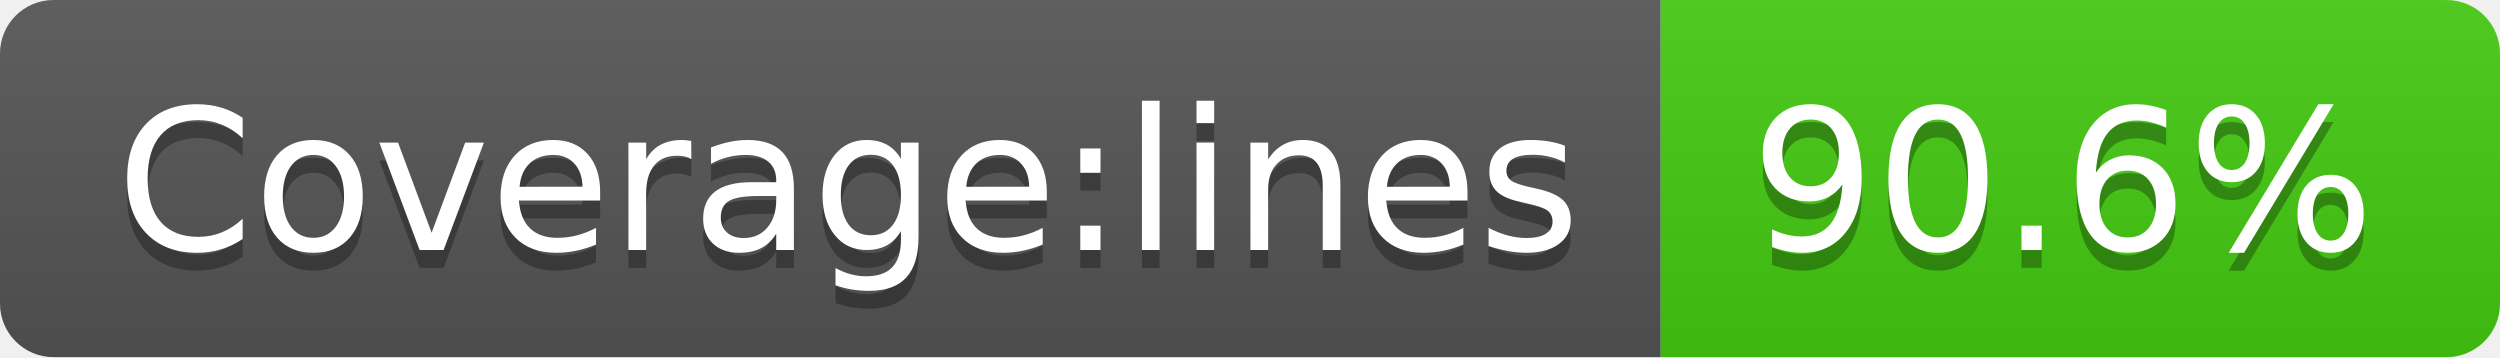
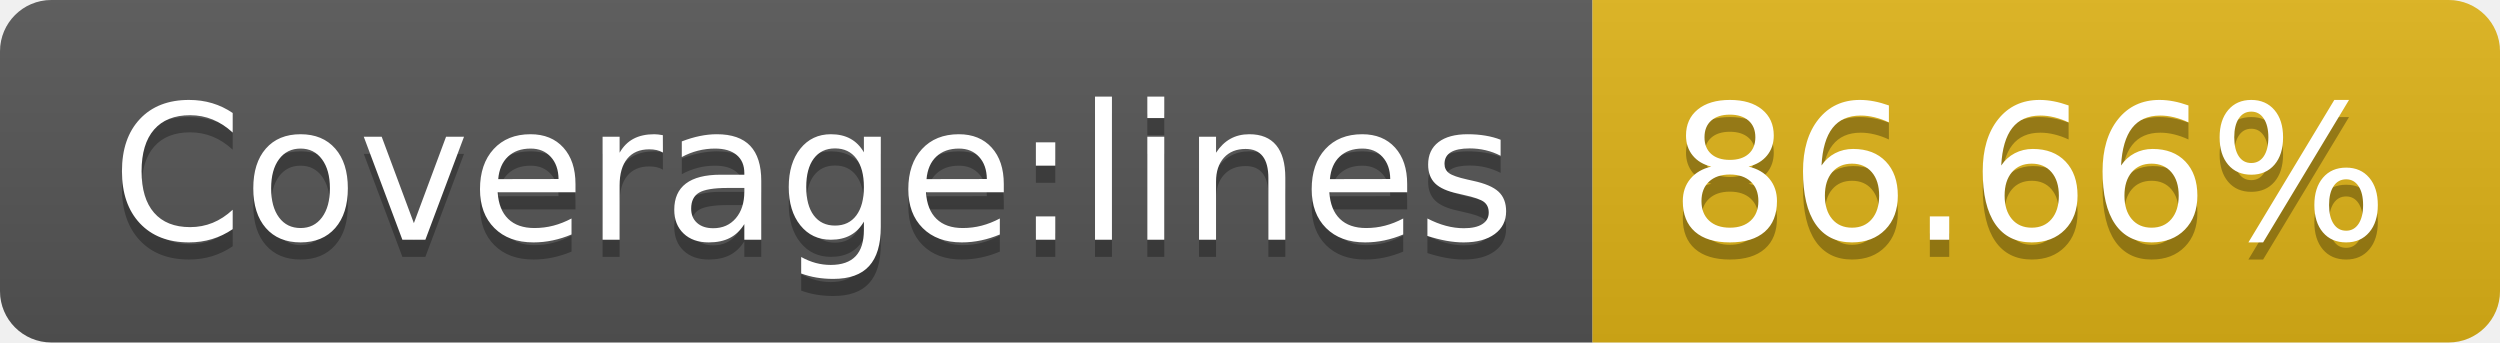
- <svg xmlns="http://www.w3.org/2000/svg" width="140" height="20" role="img" aria-label="Coverage:lines: 90.6%">
+ <svg xmlns="http://www.w3.org/2000/svg" width="146" height="20" role="img" aria-label="Coverage:lines: 86.66%">
  <linearGradient id="s" x2="0" y2="100%">
    <stop offset="0" stop-color="#bbb" stop-opacity=".1" />
    <stop offset="1" stop-opacity=".1" />
  </linearGradient>
  <clipPath id="r">
-     <rect width="140" height="20" rx="3" fill="#fff" />
+     <rect width="146" height="20" rx="3" fill="#fff" />
  </clipPath>
  <g clip-path="url(#r)">
    <rect width="93" height="20" fill="#555" />
-     <rect x="93" width="47" height="20" fill="#4c1" />
-     <rect width="140" height="20" fill="url(#s)" />
+     <rect x="93" width="53" height="20" fill="#dfb317" />
+     <rect width="146" height="20" fill="url(#s)" />
  </g>
  <g fill="#fff" text-anchor="middle" font-family="Verdana,Geneva,DejaVu Sans,sans-serif" text-rendering="geometricPrecision" font-size="110">
    <text aria-hidden="true" x="475" y="150" fill="#010101" fill-opacity=".3" transform="scale(.1)" textLength="830">Coverage:lines</text>
    <text x="475" y="140" transform="scale(.1)" fill="#fff" textLength="830">Coverage:lines</text>
-     <text aria-hidden="true" x="1155" y="150" fill="#010101" fill-opacity=".3" transform="scale(.1)" textLength="370">90.6%</text>
-     <text x="1155" y="140" transform="scale(.1)" fill="#fff" textLength="370">90.6%</text>
+     <text aria-hidden="true" x="1185" y="150" fill="#010101" fill-opacity=".3" transform="scale(.1)" textLength="430">86.66%</text>
+     <text x="1185" y="140" transform="scale(.1)" fill="#fff" textLength="430">86.66%</text>
  </g>
</svg>
